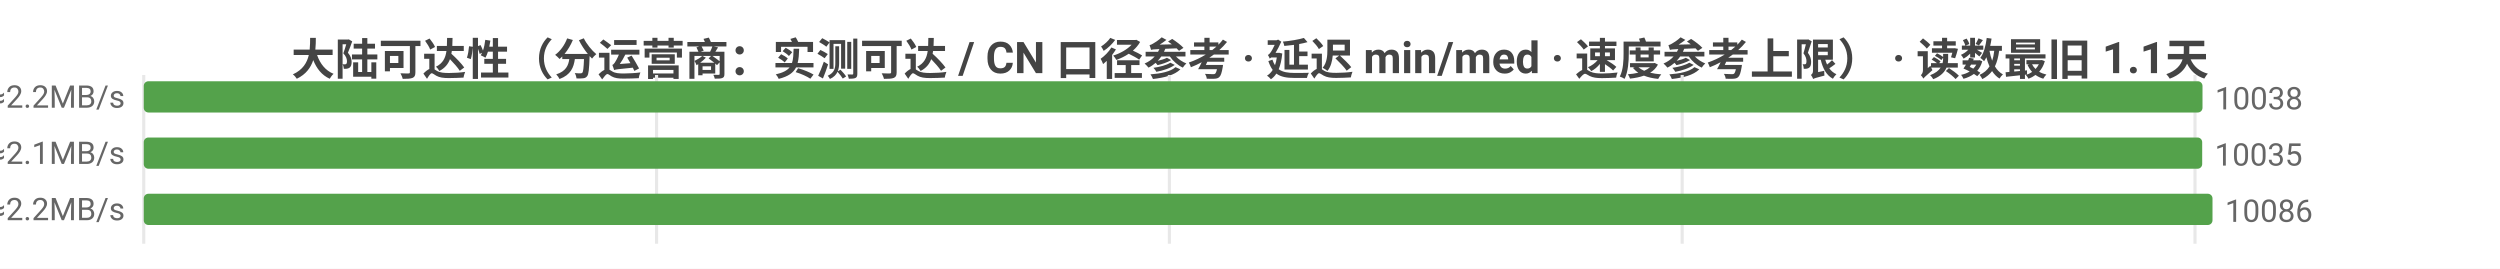
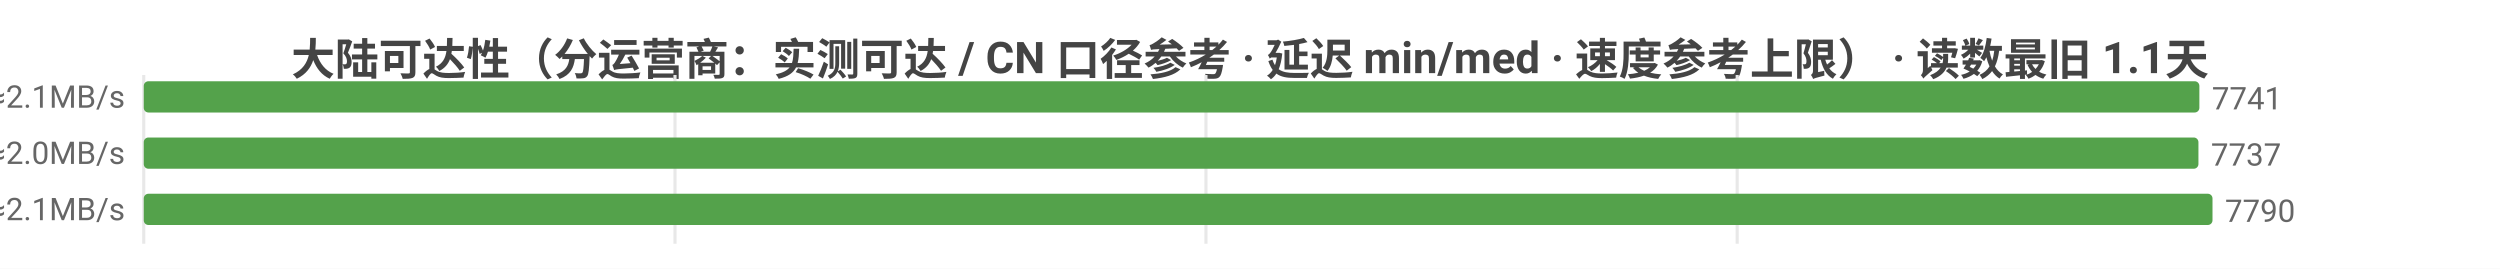
<svg xmlns="http://www.w3.org/2000/svg" width="800" height="86" viewBox="0 0 800 86">
  <rect width="800" height="86" fill="#ffffff" />
  <style>text{font-family:system-ui,-apple-system,'Segoe UI',Roboto,'PingFang SC','Microsoft YaHei','Noto Sans CJK SC',sans-serif}.g{stroke:#e8e8e8;stroke-width:1}.a{stroke:#999;stroke-width:1}.t{font-size:10px;fill:#666}.m{font-size:10px;text-anchor:middle;fill:#666}.e{font-size:10px;text-anchor:end;fill:#666}.l{font-size:11px;fill:#333}.tt{font-size:14px;font-weight:600;text-anchor:middle;fill:#444}.em{font-size:13px;text-anchor:middle;fill:#999}</style>
  <text class="tt" x="400.0" y="24">大陆可达性（分运营商：实测可达 / CN 口径参考 · 延迟 min/med · 速度参考上限） · 读数最旧 1.1天</text>
  <line class="g" x1="46" y1="24" x2="46" y2="78" />
-   <line class="g" x1="210.1" y1="24" x2="210.1" y2="78" />
-   <line class="g" x1="374.2" y1="24" x2="374.2" y2="78" />
-   <line class="g" x1="538.3" y1="24" x2="538.3" y2="78" />
-   <line class="g" x1="702.4" y1="24" x2="702.4" y2="78" />
-   <text class="e" x="40" y="35">中国电信  实测可达 10038/10736 · CN口径 11177  min4/med215ms  ≈2.2MB/s</text>
-   <rect x="46" y="26" width="658.8" height="10" fill="#54a24b" rx="1.5" />
-   <text class="t" x="708.8" y="35">10038</text>
-   <text class="e" x="40" y="53">中国联通  实测可达 10035/10816 · CN口径 11177  min8/med228ms  ≈2.1MB/s</text>
-   <rect x="46" y="44" width="658.7" height="10" fill="#54a24b" rx="1.5" />
-   <text class="t" x="708.7" y="53">10035</text>
-   <text class="e" x="40" y="71">中国移动  实测可达 10086/10969 · CN口径 11177  min6/med217ms  ≈2.2MB/s</text>
+   <line class="g" x1="216.0" y1="24" x2="216.0" y2="78" />
+   <line class="g" x1="385.9" y1="24" x2="385.9" y2="78" />
+   <line class="g" x1="555.9" y1="24" x2="555.9" y2="78" />
+   <text class="e" x="40" y="35">中国电信  实测可达 7741/8323 · CN口径 8811  min8/med224ms  ≈2.1MB/s</text>
+   <rect x="46" y="26" width="657.8" height="10" fill="#54a24b" rx="1.5" />
+   <text class="t" x="707.8" y="35">7741</text>
+   <text class="e" x="40" y="53">中国联通  实测可达 7737/8422 · CN口径 8811  min9/med235ms  ≈2.0MB/s</text>
+   <rect x="46" y="44" width="657.5" height="10" fill="#54a24b" rx="1.5" />
+   <text class="t" x="707.5" y="53">7737</text>
+   <text class="e" x="40" y="71">中国移动  实测可达 7790/8563 · CN口径 8811  min12/med225ms  ≈2.1MB/s</text>
  <rect x="46" y="62" width="662" height="10" fill="#54a24b" rx="1.5" />
-   <text class="t" x="712" y="71">10086</text>
+   <text class="t" x="712" y="71">7790</text>
</svg>
